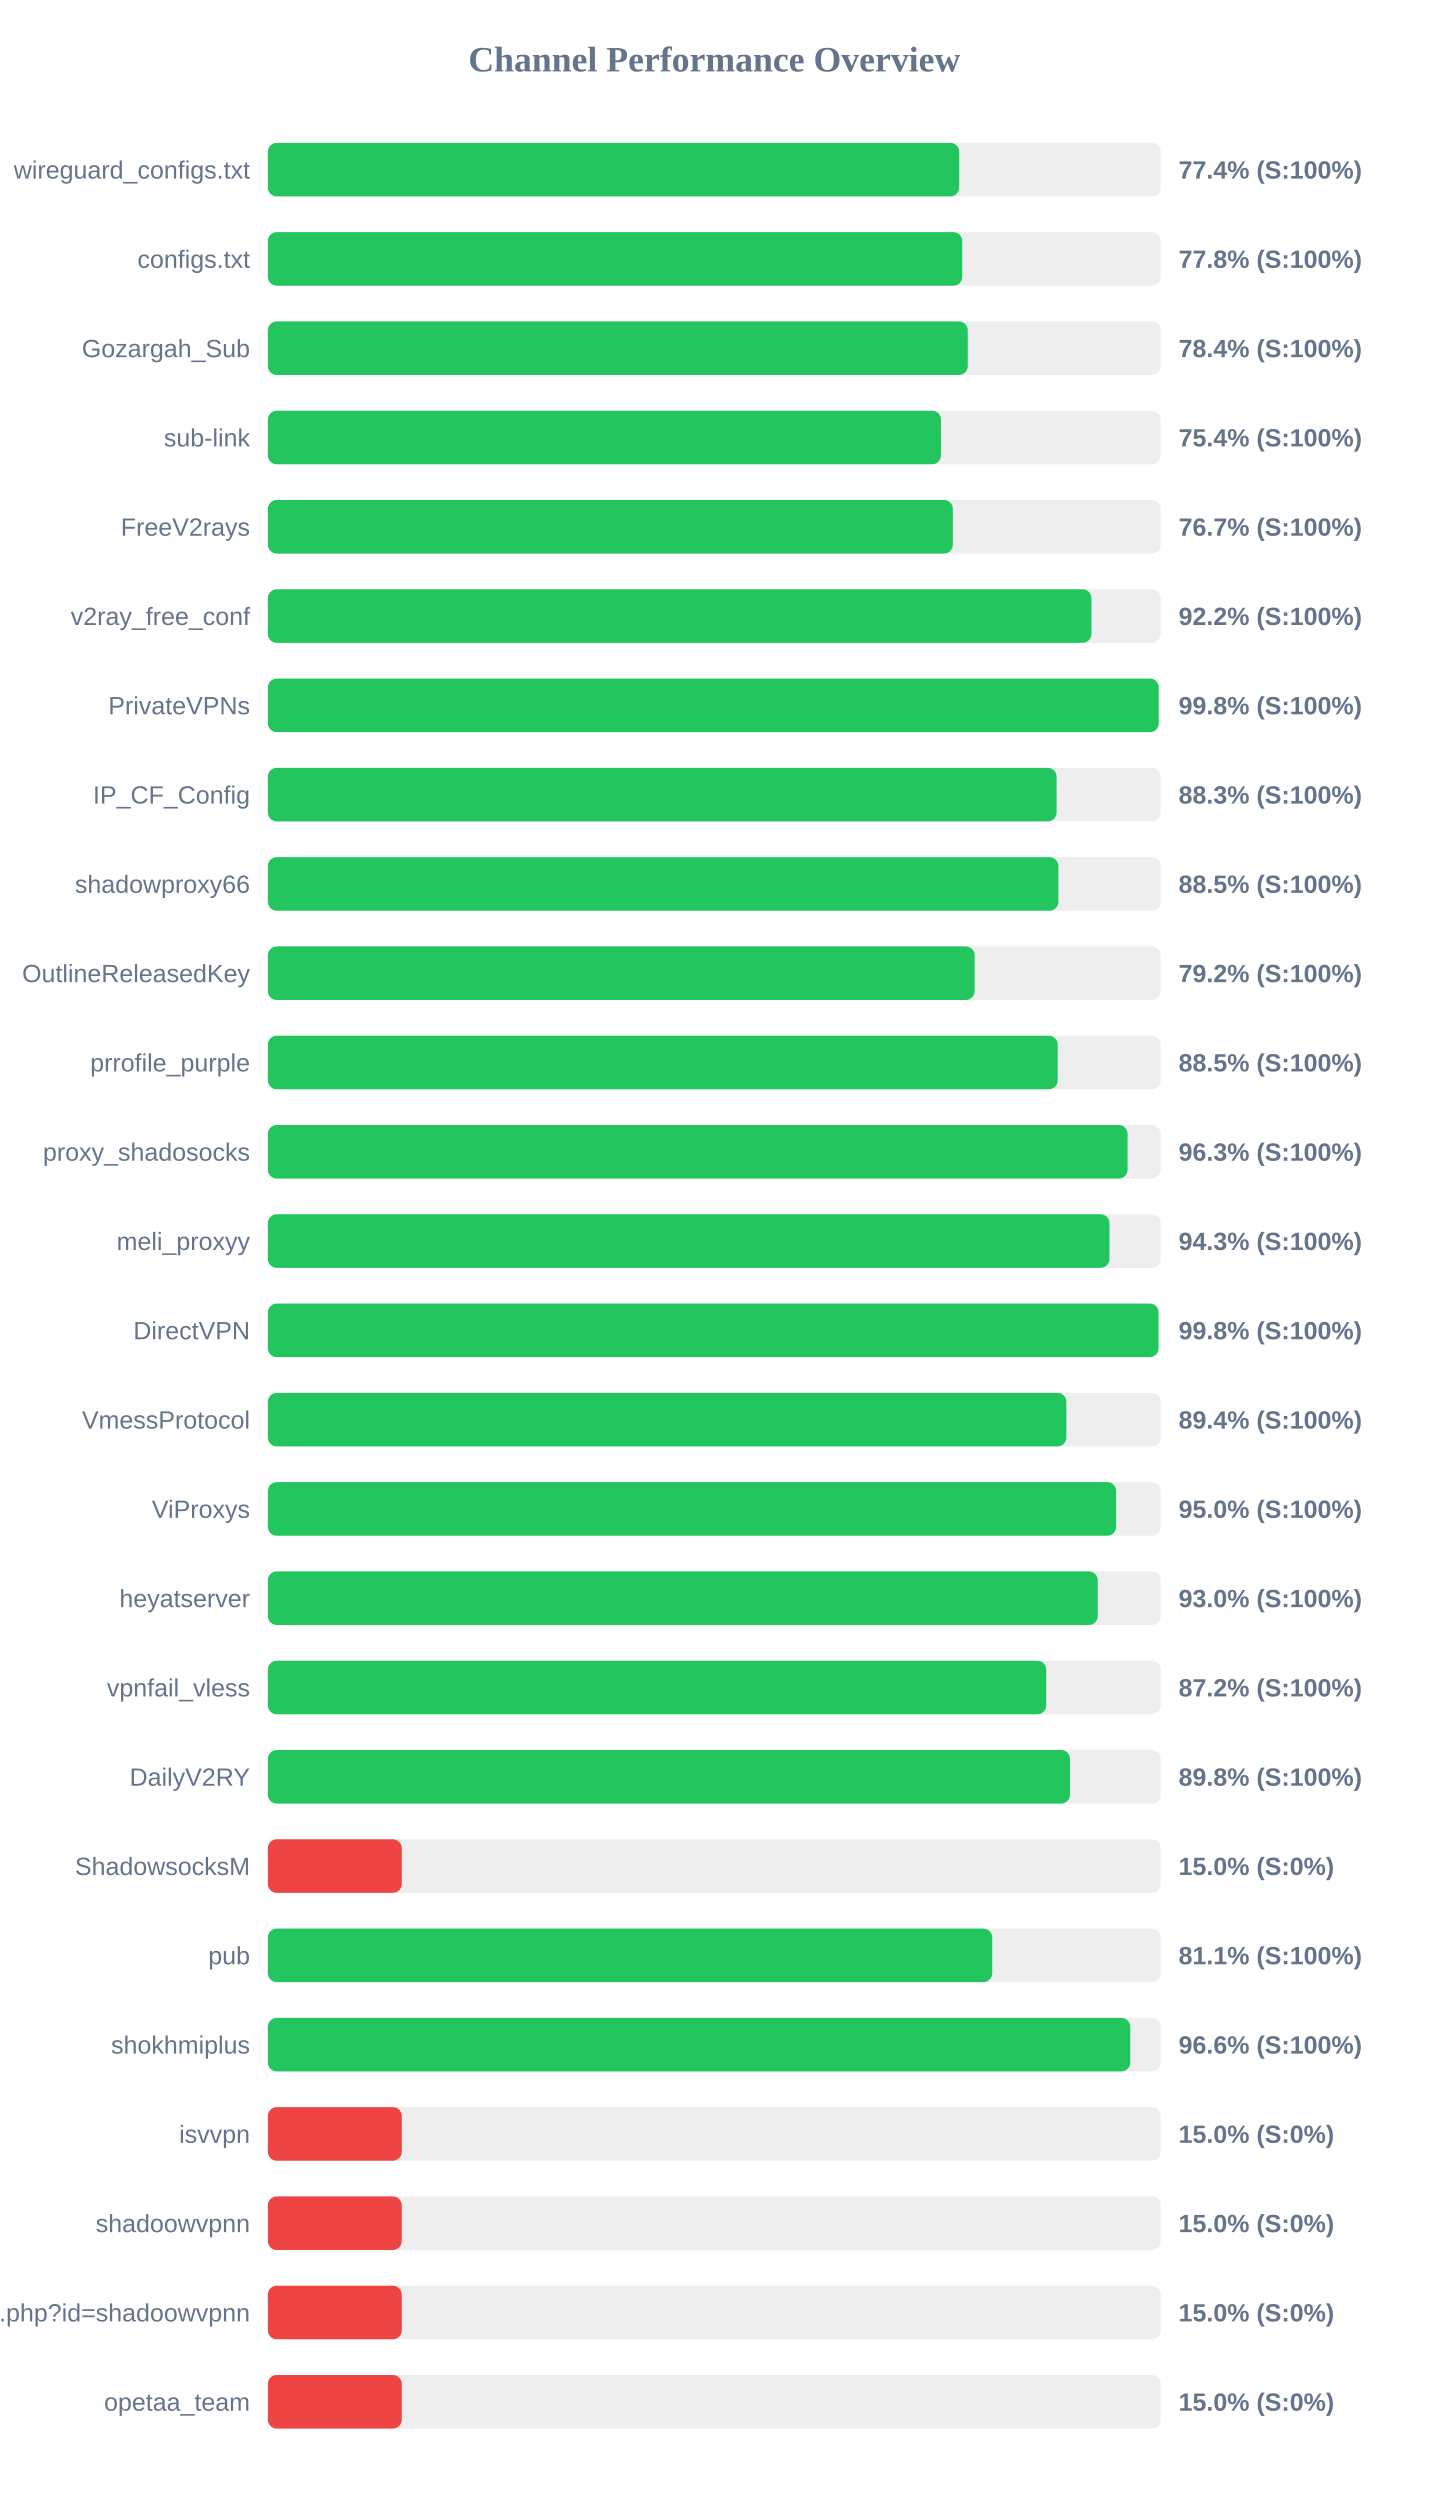
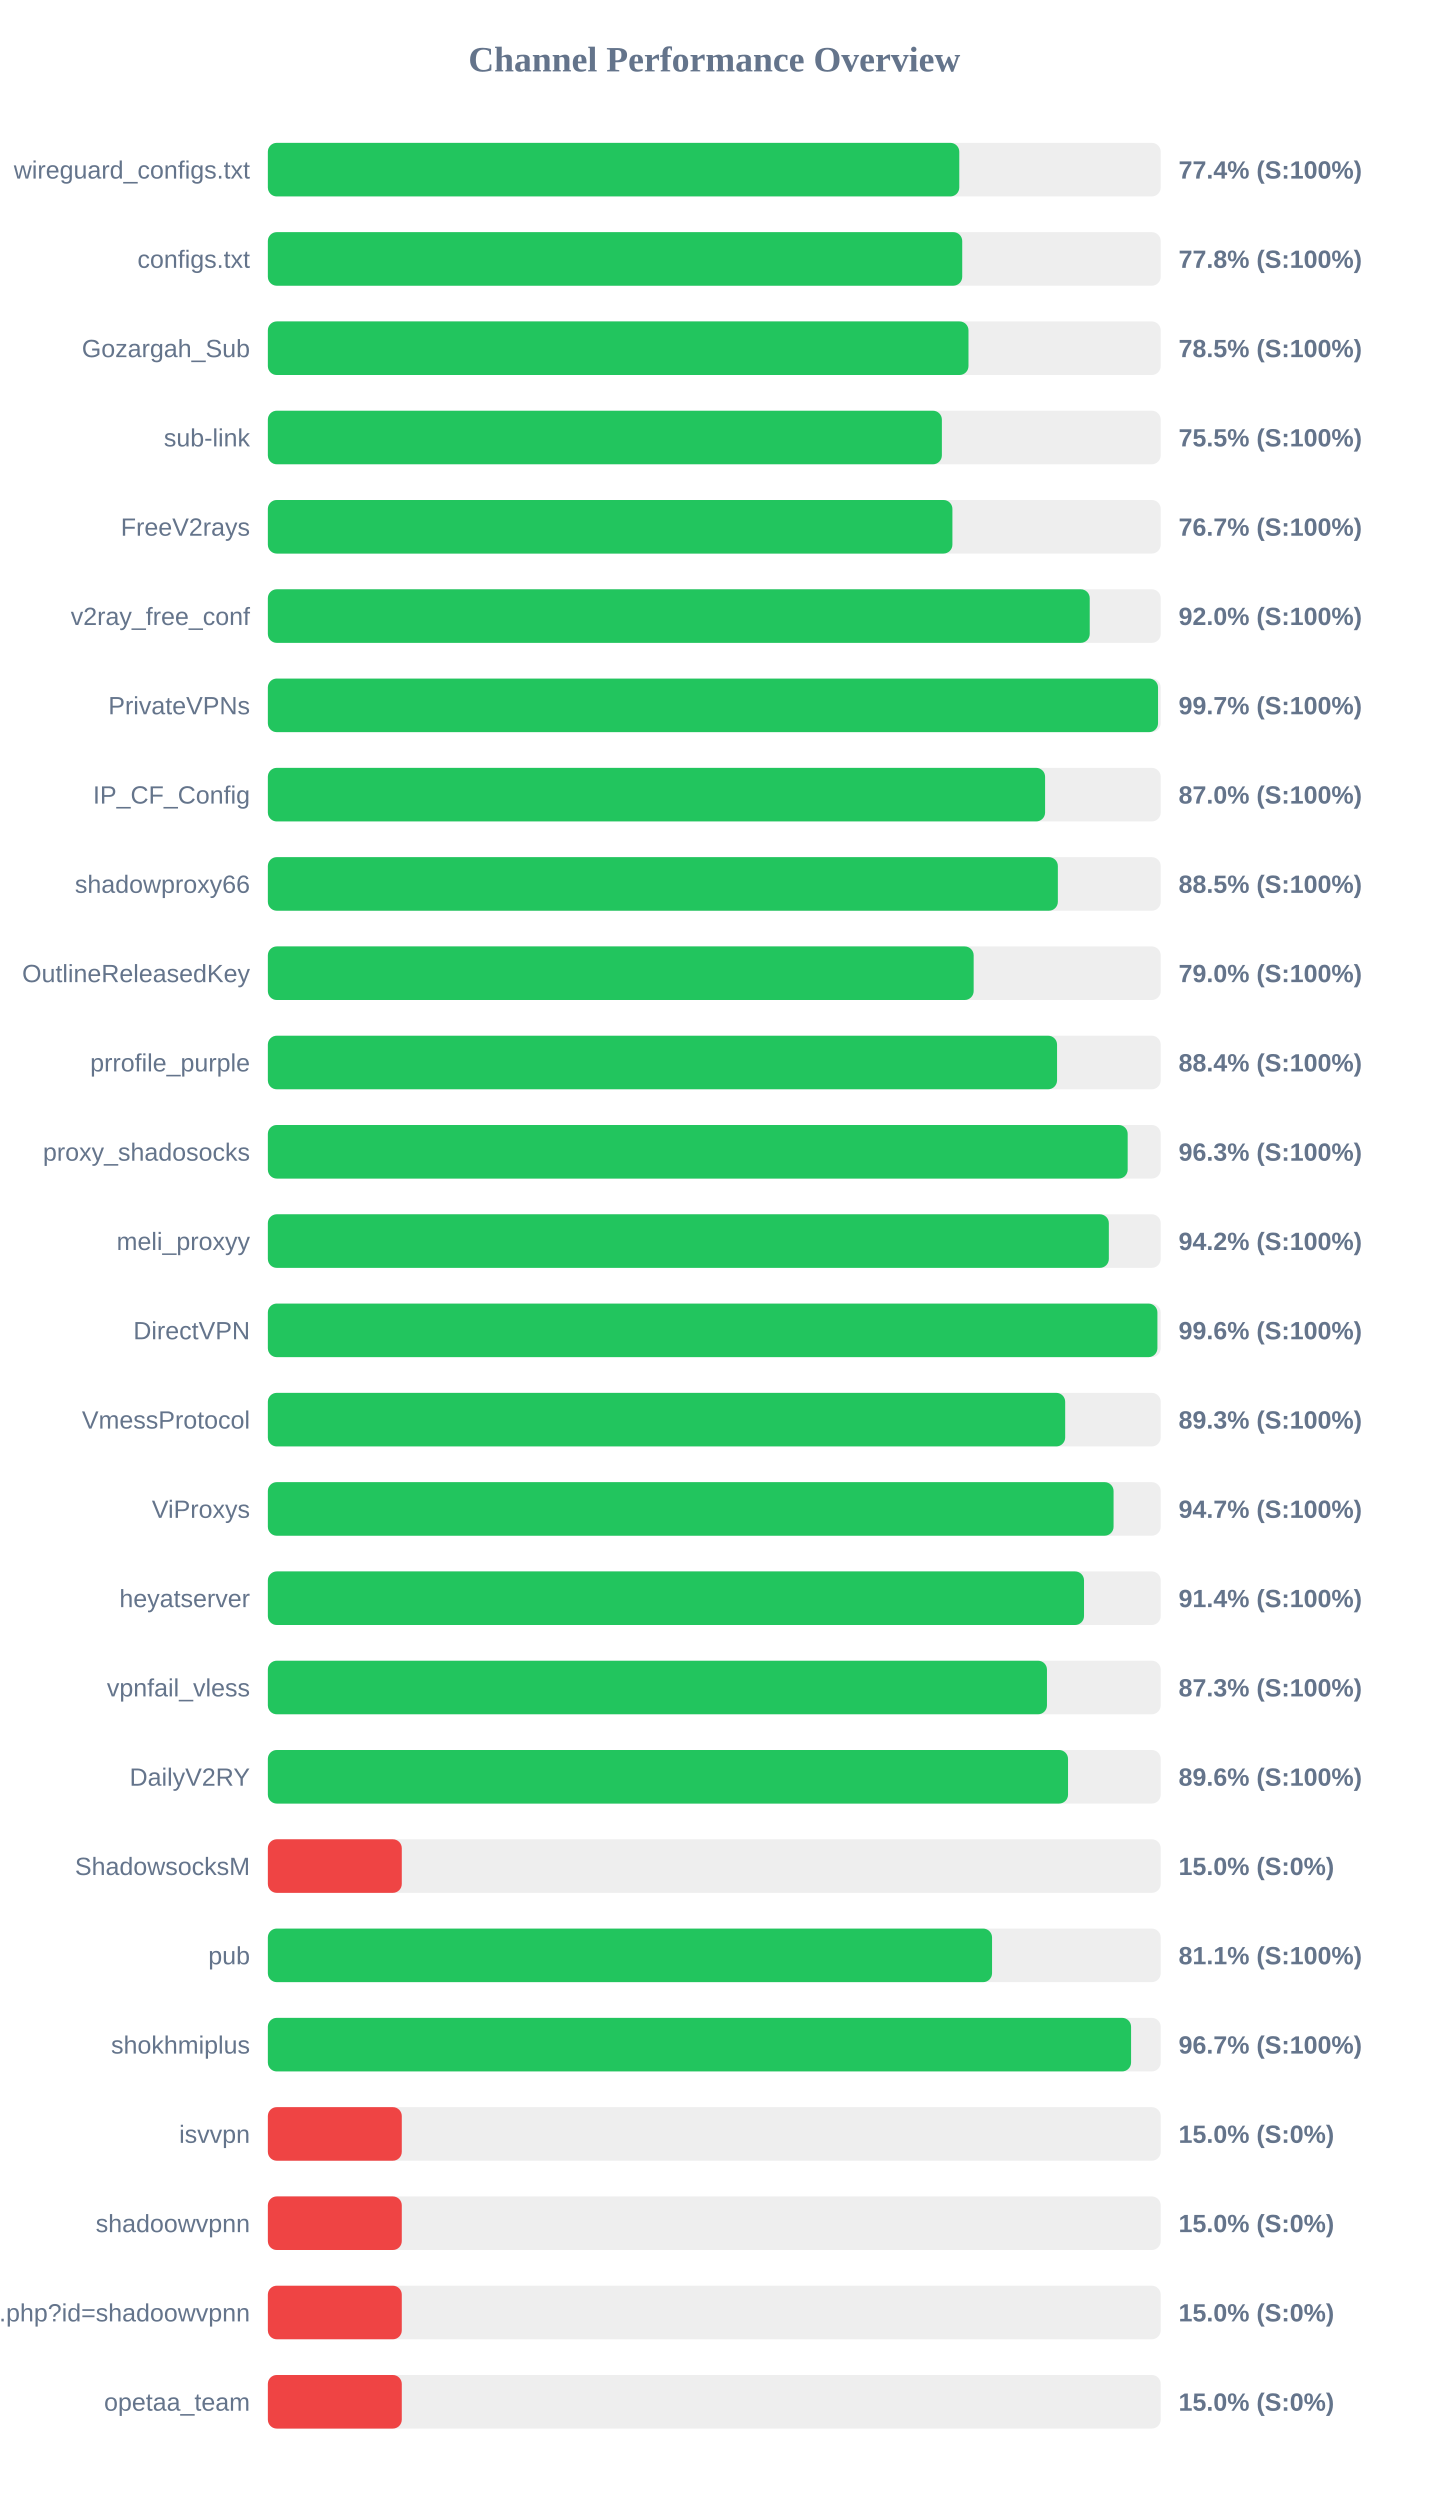
<svg xmlns="http://www.w3.org/2000/svg" width="800" height="1400" version="1.1">
  <style>
        .row { font: 14px Arial; fill: #64748b; }
        .score { font: bold 14px Arial; fill: #64748b; }
    </style>
  <text x="400" y="40" text-anchor="middle" font-size="20px" font-weight="bold" fill="#64748b">Channel Performance Overview</text>
  <rect x="150" y="80" width="500" height="30" fill="#eee" rx="5" />
-   <rect x="150" y="80" width="387.15" height="30" fill="#22c55e" rx="5" />
+   <rect x="150" y="80" width="387.2" height="30" fill="#22c55e" rx="5" />
  <text x="140" y="100" text-anchor="end" class="row">wireguard_configs.txt</text>
  <text x="660" y="100" text-anchor="start" class="score">77.4% (S:100%)</text>
  <rect x="150" y="130" width="500" height="30" fill="#eee" rx="5" />
  <rect x="150" y="130" width="388.85" height="30" fill="#22c55e" rx="5" />
  <text x="140" y="150" text-anchor="end" class="row">configs.txt</text>
  <text x="660" y="150" text-anchor="start" class="score">77.8% (S:100%)</text>
  <rect x="150" y="180" width="500" height="30" fill="#eee" rx="5" />
-   <rect x="150" y="180" width="391.95" height="30" fill="#22c55e" rx="5" />
+   <rect x="150" y="180" width="392.35" height="30" fill="#22c55e" rx="5" />
  <text x="140" y="200" text-anchor="end" class="row">Gozargah_Sub</text>
-   <text x="660" y="200" text-anchor="start" class="score">78.4% (S:100%)</text>
+   <text x="660" y="200" text-anchor="start" class="score">78.5% (S:100%)</text>
  <rect x="150" y="230" width="500" height="30" fill="#eee" rx="5" />
-   <rect x="150" y="230" width="376.95" height="30" fill="#22c55e" rx="5" />
+   <rect x="150" y="230" width="377.45" height="30" fill="#22c55e" rx="5" />
  <text x="140" y="250" text-anchor="end" class="row">sub-link</text>
-   <text x="660" y="250" text-anchor="start" class="score">75.4% (S:100%)</text>
+   <text x="660" y="250" text-anchor="start" class="score">75.5% (S:100%)</text>
  <rect x="150" y="280" width="500" height="30" fill="#eee" rx="5" />
-   <rect x="150" y="280" width="383.6" height="30" fill="#22c55e" rx="5" />
+   <rect x="150" y="280" width="383.35" height="30" fill="#22c55e" rx="5" />
  <text x="140" y="300" text-anchor="end" class="row">FreeV2rays</text>
  <text x="660" y="300" text-anchor="start" class="score">76.7% (S:100%)</text>
  <rect x="150" y="330" width="500" height="30" fill="#eee" rx="5" />
-   <rect x="150" y="330" width="461.2" height="30" fill="#22c55e" rx="5" />
+   <rect x="150" y="330" width="460.25" height="30" fill="#22c55e" rx="5" />
  <text x="140" y="350" text-anchor="end" class="row">v2ray_free_conf</text>
-   <text x="660" y="350" text-anchor="start" class="score">92.2% (S:100%)</text>
+   <text x="660" y="350" text-anchor="start" class="score">92.0% (S:100%)</text>
  <rect x="150" y="380" width="500" height="30" fill="#eee" rx="5" />
-   <rect x="150" y="380" width="498.9" height="30" fill="#22c55e" rx="5" />
+   <rect x="150" y="380" width="498.5" height="30" fill="#22c55e" rx="5" />
  <text x="140" y="400" text-anchor="end" class="row">PrivateVPNs</text>
-   <text x="660" y="400" text-anchor="start" class="score">99.8% (S:100%)</text>
+   <text x="660" y="400" text-anchor="start" class="score">99.7% (S:100%)</text>
  <rect x="150" y="430" width="500" height="30" fill="#eee" rx="5" />
-   <rect x="150" y="430" width="441.7" height="30" fill="#22c55e" rx="5" />
+   <rect x="150" y="430" width="435.25" height="30" fill="#22c55e" rx="5" />
  <text x="140" y="450" text-anchor="end" class="row">IP_CF_Config</text>
-   <text x="660" y="450" text-anchor="start" class="score">88.3% (S:100%)</text>
+   <text x="660" y="450" text-anchor="start" class="score">87.0% (S:100%)</text>
  <rect x="150" y="480" width="500" height="30" fill="#eee" rx="5" />
-   <rect x="150" y="480" width="442.7" height="30" fill="#22c55e" rx="5" />
+   <rect x="150" y="480" width="442.4" height="30" fill="#22c55e" rx="5" />
  <text x="140" y="500" text-anchor="end" class="row">shadowproxy66</text>
  <text x="660" y="500" text-anchor="start" class="score">88.5% (S:100%)</text>
  <rect x="150" y="530" width="500" height="30" fill="#eee" rx="5" />
-   <rect x="150" y="530" width="395.8" height="30" fill="#22c55e" rx="5" />
+   <rect x="150" y="530" width="395.25" height="30" fill="#22c55e" rx="5" />
  <text x="140" y="550" text-anchor="end" class="row">OutlineReleasedKey</text>
-   <text x="660" y="550" text-anchor="start" class="score">79.2% (S:100%)</text>
+   <text x="660" y="550" text-anchor="start" class="score">79.0% (S:100%)</text>
  <rect x="150" y="580" width="500" height="30" fill="#eee" rx="5" />
-   <rect x="150" y="580" width="442.3" height="30" fill="#22c55e" rx="5" />
+   <rect x="150" y="580" width="441.95" height="30" fill="#22c55e" rx="5" />
  <text x="140" y="600" text-anchor="end" class="row">prrofile_purple</text>
-   <text x="660" y="600" text-anchor="start" class="score">88.5% (S:100%)</text>
+   <text x="660" y="600" text-anchor="start" class="score">88.4% (S:100%)</text>
  <rect x="150" y="630" width="500" height="30" fill="#eee" rx="5" />
-   <rect x="150" y="630" width="481.45" height="30" fill="#22c55e" rx="5" />
+   <rect x="150" y="630" width="481.5" height="30" fill="#22c55e" rx="5" />
  <text x="140" y="650" text-anchor="end" class="row">proxy_shadosocks</text>
  <text x="660" y="650" text-anchor="start" class="score">96.3% (S:100%)</text>
  <rect x="150" y="680" width="500" height="30" fill="#eee" rx="5" />
-   <rect x="150" y="680" width="471.3" height="30" fill="#22c55e" rx="5" />
+   <rect x="150" y="680" width="470.95" height="30" fill="#22c55e" rx="5" />
  <text x="140" y="700" text-anchor="end" class="row">meli_proxyy</text>
-   <text x="660" y="700" text-anchor="start" class="score">94.3% (S:100%)</text>
+   <text x="660" y="700" text-anchor="start" class="score">94.2% (S:100%)</text>
  <rect x="150" y="730" width="500" height="30" fill="#eee" rx="5" />
-   <rect x="150" y="730" width="498.75" height="30" fill="#22c55e" rx="5" />
+   <rect x="150" y="730" width="498.15" height="30" fill="#22c55e" rx="5" />
  <text x="140" y="750" text-anchor="end" class="row">DirectVPN</text>
-   <text x="660" y="750" text-anchor="start" class="score">99.8% (S:100%)</text>
+   <text x="660" y="750" text-anchor="start" class="score">99.6% (S:100%)</text>
  <rect x="150" y="780" width="500" height="30" fill="#eee" rx="5" />
-   <rect x="150" y="780" width="447.15" height="30" fill="#22c55e" rx="5" />
+   <rect x="150" y="780" width="446.5" height="30" fill="#22c55e" rx="5" />
  <text x="140" y="800" text-anchor="end" class="row">VmessProtocol</text>
-   <text x="660" y="800" text-anchor="start" class="score">89.4% (S:100%)</text>
+   <text x="660" y="800" text-anchor="start" class="score">89.3% (S:100%)</text>
  <rect x="150" y="830" width="500" height="30" fill="#eee" rx="5" />
-   <rect x="150" y="830" width="475.05" height="30" fill="#22c55e" rx="5" />
+   <rect x="150" y="830" width="473.6" height="30" fill="#22c55e" rx="5" />
  <text x="140" y="850" text-anchor="end" class="row">ViProxys</text>
-   <text x="660" y="850" text-anchor="start" class="score">95.0% (S:100%)</text>
+   <text x="660" y="850" text-anchor="start" class="score">94.7% (S:100%)</text>
  <rect x="150" y="880" width="500" height="30" fill="#eee" rx="5" />
-   <rect x="150" y="880" width="464.75" height="30" fill="#22c55e" rx="5" />
+   <rect x="150" y="880" width="457.05" height="30" fill="#22c55e" rx="5" />
  <text x="140" y="900" text-anchor="end" class="row">heyatserver</text>
-   <text x="660" y="900" text-anchor="start" class="score">93.0% (S:100%)</text>
+   <text x="660" y="900" text-anchor="start" class="score">91.4% (S:100%)</text>
  <rect x="150" y="930" width="500" height="30" fill="#eee" rx="5" />
-   <rect x="150" y="930" width="435.9" height="30" fill="#22c55e" rx="5" />
+   <rect x="150" y="930" width="436.3" height="30" fill="#22c55e" rx="5" />
  <text x="140" y="950" text-anchor="end" class="row">vpnfail_vless</text>
-   <text x="660" y="950" text-anchor="start" class="score">87.2% (S:100%)</text>
+   <text x="660" y="950" text-anchor="start" class="score">87.3% (S:100%)</text>
  <rect x="150" y="980" width="500" height="30" fill="#eee" rx="5" />
-   <rect x="150" y="980" width="449.2" height="30" fill="#22c55e" rx="5" />
+   <rect x="150" y="980" width="448.1" height="30" fill="#22c55e" rx="5" />
  <text x="140" y="1000" text-anchor="end" class="row">DailyV2RY</text>
-   <text x="660" y="1000" text-anchor="start" class="score">89.8% (S:100%)</text>
+   <text x="660" y="1000" text-anchor="start" class="score">89.6% (S:100%)</text>
  <rect x="150" y="1030" width="500" height="30" fill="#eee" rx="5" />
  <rect x="150" y="1030" width="75.0" height="30" fill="#ef4444" rx="5" />
  <text x="140" y="1050" text-anchor="end" class="row">ShadowsocksM</text>
  <text x="660" y="1050" text-anchor="start" class="score">15.0% (S:0%)</text>
  <rect x="150" y="1080" width="500" height="30" fill="#eee" rx="5" />
-   <rect x="150" y="1080" width="405.65" height="30" fill="#22c55e" rx="5" />
+   <rect x="150" y="1080" width="405.55" height="30" fill="#22c55e" rx="5" />
  <text x="140" y="1100" text-anchor="end" class="row">pub</text>
  <text x="660" y="1100" text-anchor="start" class="score">81.1% (S:100%)</text>
  <rect x="150" y="1130" width="500" height="30" fill="#eee" rx="5" />
-   <rect x="150" y="1130" width="482.95" height="30" fill="#22c55e" rx="5" />
+   <rect x="150" y="1130" width="483.4" height="30" fill="#22c55e" rx="5" />
  <text x="140" y="1150" text-anchor="end" class="row">shokhmiplus</text>
-   <text x="660" y="1150" text-anchor="start" class="score">96.6% (S:100%)</text>
+   <text x="660" y="1150" text-anchor="start" class="score">96.7% (S:100%)</text>
  <rect x="150" y="1180" width="500" height="30" fill="#eee" rx="5" />
  <rect x="150" y="1180" width="75.0" height="30" fill="#ef4444" rx="5" />
  <text x="140" y="1200" text-anchor="end" class="row">isvvpn</text>
  <text x="660" y="1200" text-anchor="start" class="score">15.0% (S:0%)</text>
  <rect x="150" y="1230" width="500" height="30" fill="#eee" rx="5" />
  <rect x="150" y="1230" width="75.0" height="30" fill="#ef4444" rx="5" />
  <text x="140" y="1250" text-anchor="end" class="row">shadoowvpnn</text>
  <text x="660" y="1250" text-anchor="start" class="score">15.0% (S:0%)</text>
  <rect x="150" y="1280" width="500" height="30" fill="#eee" rx="5" />
  <rect x="150" y="1280" width="75.0" height="30" fill="#ef4444" rx="5" />
  <text x="140" y="1300" text-anchor="end" class="row">api.php?id=shadoowvpnn</text>
  <text x="660" y="1300" text-anchor="start" class="score">15.0% (S:0%)</text>
  <rect x="150" y="1330" width="500" height="30" fill="#eee" rx="5" />
  <rect x="150" y="1330" width="75.0" height="30" fill="#ef4444" rx="5" />
  <text x="140" y="1350" text-anchor="end" class="row">opetaa_team</text>
  <text x="660" y="1350" text-anchor="start" class="score">15.0% (S:0%)</text>
</svg>
